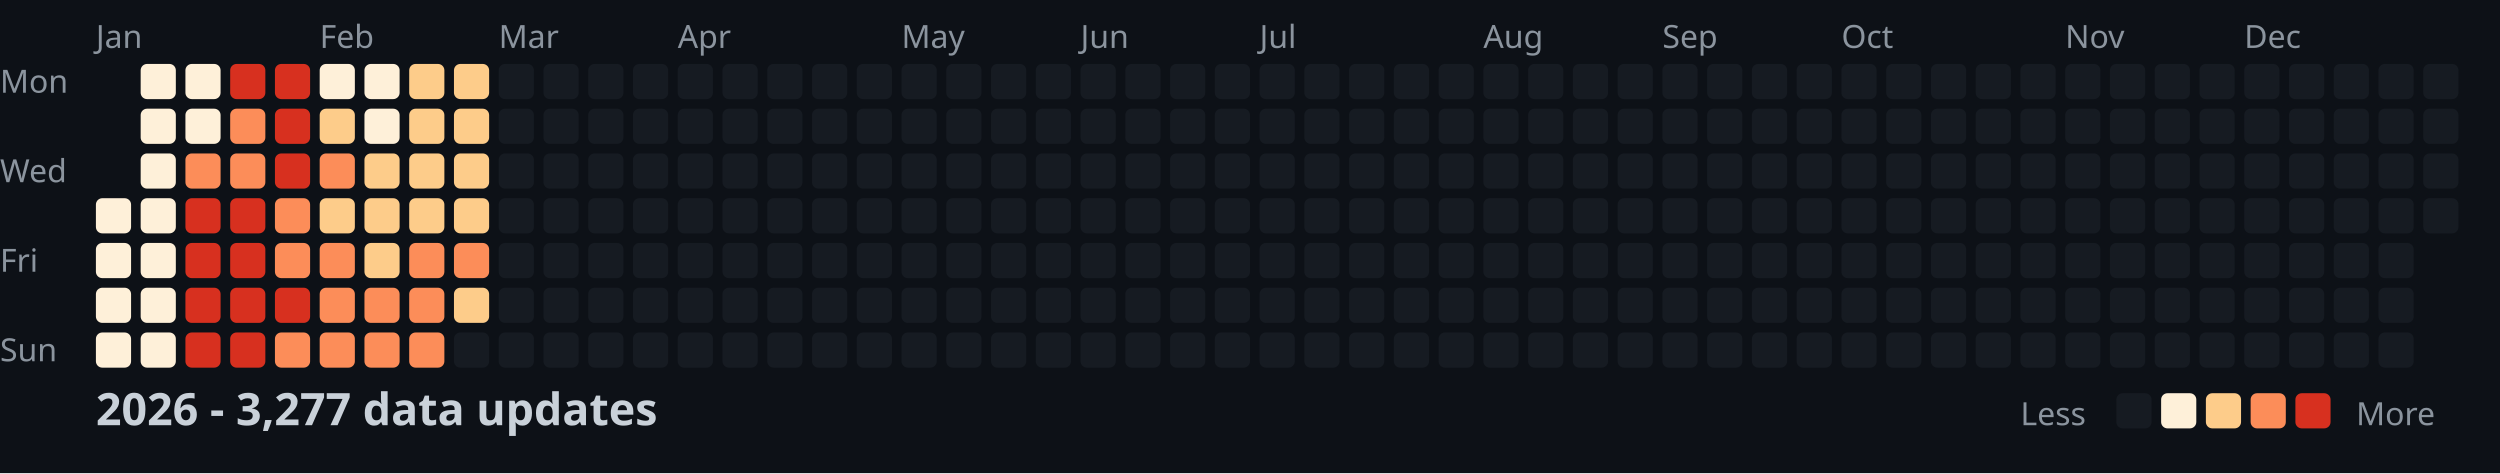
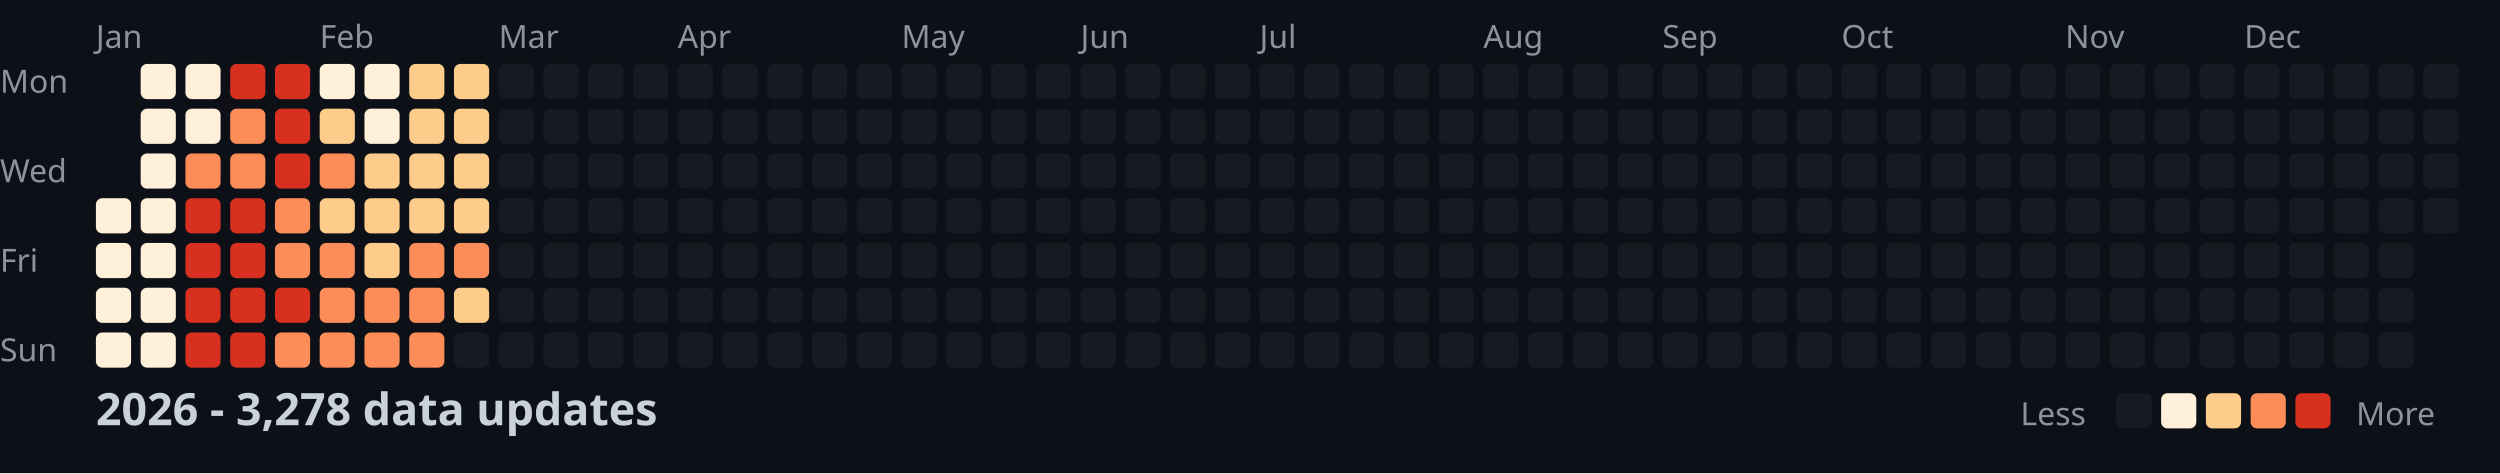
<svg xmlns="http://www.w3.org/2000/svg" width="782" height="148">
  <style>
    .month { font: 10px sans-serif; fill: #8b949e; }
    .day { font: 10px sans-serif; fill: #8b949e; }
    .title { font: bold 14px sans-serif; fill: #c9d1d9; }
    .legend { font: 10px sans-serif; fill: #8b949e; }
  </style>
  <rect width="100%" height="100%" fill="#0d1117" />
  <text x="0" y="29" class="day">Mon</text>
  <text x="0" y="57" class="day">Wed</text>
  <text x="0" y="85" class="day">Fri</text>
  <text x="0" y="113" class="day">Sun</text>
  <text x="30" y="15" class="month">Jan</text>
  <text x="100" y="15" class="month">Feb</text>
  <text x="156" y="15" class="month">Mar</text>
  <text x="212" y="15" class="month">Apr</text>
  <text x="282" y="15" class="month">May</text>
  <text x="338" y="15" class="month">Jun</text>
  <text x="394" y="15" class="month">Jul</text>
  <text x="464" y="15" class="month">Aug</text>
  <text x="520" y="15" class="month">Sep</text>
  <text x="576" y="15" class="month">Oct</text>
  <text x="646" y="15" class="month">Nov</text>
  <text x="702" y="15" class="month">Dec</text>
  <rect x="30" y="62" width="11" height="11" fill="#fef0d9" rx="2" />
  <rect x="30" y="76" width="11" height="11" fill="#fef0d9" rx="2" />
  <rect x="30" y="90" width="11" height="11" fill="#fef0d9" rx="2" />
  <rect x="30" y="104" width="11" height="11" fill="#fef0d9" rx="2" />
  <rect x="44" y="20" width="11" height="11" fill="#fef0d9" rx="2" />
  <rect x="44" y="34" width="11" height="11" fill="#fef0d9" rx="2" />
  <rect x="44" y="48" width="11" height="11" fill="#fef0d9" rx="2" />
  <rect x="44" y="62" width="11" height="11" fill="#fef0d9" rx="2" />
  <rect x="44" y="76" width="11" height="11" fill="#fef0d9" rx="2" />
  <rect x="44" y="90" width="11" height="11" fill="#fef0d9" rx="2" />
  <rect x="44" y="104" width="11" height="11" fill="#fef0d9" rx="2" />
  <rect x="58" y="20" width="11" height="11" fill="#fef0d9" rx="2" />
  <rect x="58" y="34" width="11" height="11" fill="#fef0d9" rx="2" />
  <rect x="58" y="48" width="11" height="11" fill="#fc8d59" rx="2" />
  <rect x="58" y="62" width="11" height="11" fill="#d7301f" rx="2" />
  <rect x="58" y="76" width="11" height="11" fill="#d7301f" rx="2" />
  <rect x="58" y="90" width="11" height="11" fill="#d7301f" rx="2" />
  <rect x="58" y="104" width="11" height="11" fill="#d7301f" rx="2" />
  <rect x="72" y="20" width="11" height="11" fill="#d7301f" rx="2" />
  <rect x="72" y="34" width="11" height="11" fill="#fc8d59" rx="2" />
  <rect x="72" y="48" width="11" height="11" fill="#fc8d59" rx="2" />
  <rect x="72" y="62" width="11" height="11" fill="#d7301f" rx="2" />
  <rect x="72" y="76" width="11" height="11" fill="#d7301f" rx="2" />
  <rect x="72" y="90" width="11" height="11" fill="#d7301f" rx="2" />
  <rect x="72" y="104" width="11" height="11" fill="#d7301f" rx="2" />
  <rect x="86" y="20" width="11" height="11" fill="#d7301f" rx="2" />
  <rect x="86" y="34" width="11" height="11" fill="#d7301f" rx="2" />
  <rect x="86" y="48" width="11" height="11" fill="#d7301f" rx="2" />
  <rect x="86" y="62" width="11" height="11" fill="#fc8d59" rx="2" />
  <rect x="86" y="76" width="11" height="11" fill="#fc8d59" rx="2" />
  <rect x="86" y="90" width="11" height="11" fill="#d7301f" rx="2" />
  <rect x="86" y="104" width="11" height="11" fill="#fc8d59" rx="2" />
  <rect x="100" y="20" width="11" height="11" fill="#fef0d9" rx="2" />
  <rect x="100" y="34" width="11" height="11" fill="#fdcc8a" rx="2" />
  <rect x="100" y="48" width="11" height="11" fill="#fc8d59" rx="2" />
  <rect x="100" y="62" width="11" height="11" fill="#fdcc8a" rx="2" />
  <rect x="100" y="76" width="11" height="11" fill="#fc8d59" rx="2" />
  <rect x="100" y="90" width="11" height="11" fill="#fc8d59" rx="2" />
  <rect x="100" y="104" width="11" height="11" fill="#fc8d59" rx="2" />
  <rect x="114" y="20" width="11" height="11" fill="#fef0d9" rx="2" />
  <rect x="114" y="34" width="11" height="11" fill="#fef0d9" rx="2" />
  <rect x="114" y="48" width="11" height="11" fill="#fdcc8a" rx="2" />
  <rect x="114" y="62" width="11" height="11" fill="#fdcc8a" rx="2" />
  <rect x="114" y="76" width="11" height="11" fill="#fdcc8a" rx="2" />
  <rect x="114" y="90" width="11" height="11" fill="#fc8d59" rx="2" />
  <rect x="114" y="104" width="11" height="11" fill="#fc8d59" rx="2" />
  <rect x="128" y="20" width="11" height="11" fill="#fdcc8a" rx="2" />
  <rect x="128" y="34" width="11" height="11" fill="#fdcc8a" rx="2" />
  <rect x="128" y="48" width="11" height="11" fill="#fdcc8a" rx="2" />
  <rect x="128" y="62" width="11" height="11" fill="#fdcc8a" rx="2" />
  <rect x="128" y="76" width="11" height="11" fill="#fc8d59" rx="2" />
  <rect x="128" y="90" width="11" height="11" fill="#fc8d59" rx="2" />
  <rect x="128" y="104" width="11" height="11" fill="#fc8d59" rx="2" />
  <rect x="142" y="20" width="11" height="11" fill="#fdcc8a" rx="2" />
  <rect x="142" y="34" width="11" height="11" fill="#fdcc8a" rx="2" />
  <rect x="142" y="48" width="11" height="11" fill="#fdcc8a" rx="2" />
  <rect x="142" y="62" width="11" height="11" fill="#fdcc8a" rx="2" />
  <rect x="142" y="76" width="11" height="11" fill="#fc8d59" rx="2" />
  <rect x="142" y="90" width="11" height="11" fill="#fdcc8a" rx="2" />
  <rect x="142" y="104" width="11" height="11" fill="#161b22" rx="2" />
  <rect x="156" y="20" width="11" height="11" fill="#161b22" rx="2" />
  <rect x="156" y="34" width="11" height="11" fill="#161b22" rx="2" />
  <rect x="156" y="48" width="11" height="11" fill="#161b22" rx="2" />
  <rect x="156" y="62" width="11" height="11" fill="#161b22" rx="2" />
  <rect x="156" y="76" width="11" height="11" fill="#161b22" rx="2" />
  <rect x="156" y="90" width="11" height="11" fill="#161b22" rx="2" />
  <rect x="156" y="104" width="11" height="11" fill="#161b22" rx="2" />
  <rect x="170" y="20" width="11" height="11" fill="#161b22" rx="2" />
  <rect x="170" y="34" width="11" height="11" fill="#161b22" rx="2" />
  <rect x="170" y="48" width="11" height="11" fill="#161b22" rx="2" />
  <rect x="170" y="62" width="11" height="11" fill="#161b22" rx="2" />
  <rect x="170" y="76" width="11" height="11" fill="#161b22" rx="2" />
  <rect x="170" y="90" width="11" height="11" fill="#161b22" rx="2" />
  <rect x="170" y="104" width="11" height="11" fill="#161b22" rx="2" />
  <rect x="184" y="20" width="11" height="11" fill="#161b22" rx="2" />
  <rect x="184" y="34" width="11" height="11" fill="#161b22" rx="2" />
  <rect x="184" y="48" width="11" height="11" fill="#161b22" rx="2" />
  <rect x="184" y="62" width="11" height="11" fill="#161b22" rx="2" />
  <rect x="184" y="76" width="11" height="11" fill="#161b22" rx="2" />
  <rect x="184" y="90" width="11" height="11" fill="#161b22" rx="2" />
  <rect x="184" y="104" width="11" height="11" fill="#161b22" rx="2" />
  <rect x="198" y="20" width="11" height="11" fill="#161b22" rx="2" />
  <rect x="198" y="34" width="11" height="11" fill="#161b22" rx="2" />
  <rect x="198" y="48" width="11" height="11" fill="#161b22" rx="2" />
  <rect x="198" y="62" width="11" height="11" fill="#161b22" rx="2" />
  <rect x="198" y="76" width="11" height="11" fill="#161b22" rx="2" />
  <rect x="198" y="90" width="11" height="11" fill="#161b22" rx="2" />
  <rect x="198" y="104" width="11" height="11" fill="#161b22" rx="2" />
  <rect x="212" y="20" width="11" height="11" fill="#161b22" rx="2" />
  <rect x="212" y="34" width="11" height="11" fill="#161b22" rx="2" />
  <rect x="212" y="48" width="11" height="11" fill="#161b22" rx="2" />
  <rect x="212" y="62" width="11" height="11" fill="#161b22" rx="2" />
  <rect x="212" y="76" width="11" height="11" fill="#161b22" rx="2" />
  <rect x="212" y="90" width="11" height="11" fill="#161b22" rx="2" />
  <rect x="212" y="104" width="11" height="11" fill="#161b22" rx="2" />
  <rect x="226" y="20" width="11" height="11" fill="#161b22" rx="2" />
  <rect x="226" y="34" width="11" height="11" fill="#161b22" rx="2" />
  <rect x="226" y="48" width="11" height="11" fill="#161b22" rx="2" />
  <rect x="226" y="62" width="11" height="11" fill="#161b22" rx="2" />
  <rect x="226" y="76" width="11" height="11" fill="#161b22" rx="2" />
  <rect x="226" y="90" width="11" height="11" fill="#161b22" rx="2" />
  <rect x="226" y="104" width="11" height="11" fill="#161b22" rx="2" />
  <rect x="240" y="20" width="11" height="11" fill="#161b22" rx="2" />
  <rect x="240" y="34" width="11" height="11" fill="#161b22" rx="2" />
  <rect x="240" y="48" width="11" height="11" fill="#161b22" rx="2" />
  <rect x="240" y="62" width="11" height="11" fill="#161b22" rx="2" />
  <rect x="240" y="76" width="11" height="11" fill="#161b22" rx="2" />
  <rect x="240" y="90" width="11" height="11" fill="#161b22" rx="2" />
  <rect x="240" y="104" width="11" height="11" fill="#161b22" rx="2" />
  <rect x="254" y="20" width="11" height="11" fill="#161b22" rx="2" />
  <rect x="254" y="34" width="11" height="11" fill="#161b22" rx="2" />
  <rect x="254" y="48" width="11" height="11" fill="#161b22" rx="2" />
  <rect x="254" y="62" width="11" height="11" fill="#161b22" rx="2" />
  <rect x="254" y="76" width="11" height="11" fill="#161b22" rx="2" />
  <rect x="254" y="90" width="11" height="11" fill="#161b22" rx="2" />
  <rect x="254" y="104" width="11" height="11" fill="#161b22" rx="2" />
  <rect x="268" y="20" width="11" height="11" fill="#161b22" rx="2" />
  <rect x="268" y="34" width="11" height="11" fill="#161b22" rx="2" />
  <rect x="268" y="48" width="11" height="11" fill="#161b22" rx="2" />
  <rect x="268" y="62" width="11" height="11" fill="#161b22" rx="2" />
  <rect x="268" y="76" width="11" height="11" fill="#161b22" rx="2" />
  <rect x="268" y="90" width="11" height="11" fill="#161b22" rx="2" />
  <rect x="268" y="104" width="11" height="11" fill="#161b22" rx="2" />
  <rect x="282" y="20" width="11" height="11" fill="#161b22" rx="2" />
  <rect x="282" y="34" width="11" height="11" fill="#161b22" rx="2" />
  <rect x="282" y="48" width="11" height="11" fill="#161b22" rx="2" />
  <rect x="282" y="62" width="11" height="11" fill="#161b22" rx="2" />
  <rect x="282" y="76" width="11" height="11" fill="#161b22" rx="2" />
  <rect x="282" y="90" width="11" height="11" fill="#161b22" rx="2" />
  <rect x="282" y="104" width="11" height="11" fill="#161b22" rx="2" />
  <rect x="296" y="20" width="11" height="11" fill="#161b22" rx="2" />
  <rect x="296" y="34" width="11" height="11" fill="#161b22" rx="2" />
  <rect x="296" y="48" width="11" height="11" fill="#161b22" rx="2" />
  <rect x="296" y="62" width="11" height="11" fill="#161b22" rx="2" />
  <rect x="296" y="76" width="11" height="11" fill="#161b22" rx="2" />
  <rect x="296" y="90" width="11" height="11" fill="#161b22" rx="2" />
  <rect x="296" y="104" width="11" height="11" fill="#161b22" rx="2" />
  <rect x="310" y="20" width="11" height="11" fill="#161b22" rx="2" />
  <rect x="310" y="34" width="11" height="11" fill="#161b22" rx="2" />
  <rect x="310" y="48" width="11" height="11" fill="#161b22" rx="2" />
  <rect x="310" y="62" width="11" height="11" fill="#161b22" rx="2" />
  <rect x="310" y="76" width="11" height="11" fill="#161b22" rx="2" />
  <rect x="310" y="90" width="11" height="11" fill="#161b22" rx="2" />
  <rect x="310" y="104" width="11" height="11" fill="#161b22" rx="2" />
  <rect x="324" y="20" width="11" height="11" fill="#161b22" rx="2" />
  <rect x="324" y="34" width="11" height="11" fill="#161b22" rx="2" />
  <rect x="324" y="48" width="11" height="11" fill="#161b22" rx="2" />
  <rect x="324" y="62" width="11" height="11" fill="#161b22" rx="2" />
  <rect x="324" y="76" width="11" height="11" fill="#161b22" rx="2" />
  <rect x="324" y="90" width="11" height="11" fill="#161b22" rx="2" />
  <rect x="324" y="104" width="11" height="11" fill="#161b22" rx="2" />
  <rect x="338" y="20" width="11" height="11" fill="#161b22" rx="2" />
  <rect x="338" y="34" width="11" height="11" fill="#161b22" rx="2" />
  <rect x="338" y="48" width="11" height="11" fill="#161b22" rx="2" />
  <rect x="338" y="62" width="11" height="11" fill="#161b22" rx="2" />
  <rect x="338" y="76" width="11" height="11" fill="#161b22" rx="2" />
  <rect x="338" y="90" width="11" height="11" fill="#161b22" rx="2" />
  <rect x="338" y="104" width="11" height="11" fill="#161b22" rx="2" />
  <rect x="352" y="20" width="11" height="11" fill="#161b22" rx="2" />
  <rect x="352" y="34" width="11" height="11" fill="#161b22" rx="2" />
  <rect x="352" y="48" width="11" height="11" fill="#161b22" rx="2" />
  <rect x="352" y="62" width="11" height="11" fill="#161b22" rx="2" />
  <rect x="352" y="76" width="11" height="11" fill="#161b22" rx="2" />
  <rect x="352" y="90" width="11" height="11" fill="#161b22" rx="2" />
  <rect x="352" y="104" width="11" height="11" fill="#161b22" rx="2" />
  <rect x="366" y="20" width="11" height="11" fill="#161b22" rx="2" />
  <rect x="366" y="34" width="11" height="11" fill="#161b22" rx="2" />
  <rect x="366" y="48" width="11" height="11" fill="#161b22" rx="2" />
  <rect x="366" y="62" width="11" height="11" fill="#161b22" rx="2" />
  <rect x="366" y="76" width="11" height="11" fill="#161b22" rx="2" />
  <rect x="366" y="90" width="11" height="11" fill="#161b22" rx="2" />
  <rect x="366" y="104" width="11" height="11" fill="#161b22" rx="2" />
  <rect x="380" y="20" width="11" height="11" fill="#161b22" rx="2" />
  <rect x="380" y="34" width="11" height="11" fill="#161b22" rx="2" />
  <rect x="380" y="48" width="11" height="11" fill="#161b22" rx="2" />
  <rect x="380" y="62" width="11" height="11" fill="#161b22" rx="2" />
  <rect x="380" y="76" width="11" height="11" fill="#161b22" rx="2" />
  <rect x="380" y="90" width="11" height="11" fill="#161b22" rx="2" />
  <rect x="380" y="104" width="11" height="11" fill="#161b22" rx="2" />
  <rect x="394" y="20" width="11" height="11" fill="#161b22" rx="2" />
  <rect x="394" y="34" width="11" height="11" fill="#161b22" rx="2" />
  <rect x="394" y="48" width="11" height="11" fill="#161b22" rx="2" />
  <rect x="394" y="62" width="11" height="11" fill="#161b22" rx="2" />
  <rect x="394" y="76" width="11" height="11" fill="#161b22" rx="2" />
  <rect x="394" y="90" width="11" height="11" fill="#161b22" rx="2" />
  <rect x="394" y="104" width="11" height="11" fill="#161b22" rx="2" />
  <rect x="408" y="20" width="11" height="11" fill="#161b22" rx="2" />
  <rect x="408" y="34" width="11" height="11" fill="#161b22" rx="2" />
  <rect x="408" y="48" width="11" height="11" fill="#161b22" rx="2" />
  <rect x="408" y="62" width="11" height="11" fill="#161b22" rx="2" />
  <rect x="408" y="76" width="11" height="11" fill="#161b22" rx="2" />
  <rect x="408" y="90" width="11" height="11" fill="#161b22" rx="2" />
  <rect x="408" y="104" width="11" height="11" fill="#161b22" rx="2" />
  <rect x="422" y="20" width="11" height="11" fill="#161b22" rx="2" />
  <rect x="422" y="34" width="11" height="11" fill="#161b22" rx="2" />
  <rect x="422" y="48" width="11" height="11" fill="#161b22" rx="2" />
  <rect x="422" y="62" width="11" height="11" fill="#161b22" rx="2" />
  <rect x="422" y="76" width="11" height="11" fill="#161b22" rx="2" />
  <rect x="422" y="90" width="11" height="11" fill="#161b22" rx="2" />
  <rect x="422" y="104" width="11" height="11" fill="#161b22" rx="2" />
  <rect x="436" y="20" width="11" height="11" fill="#161b22" rx="2" />
  <rect x="436" y="34" width="11" height="11" fill="#161b22" rx="2" />
  <rect x="436" y="48" width="11" height="11" fill="#161b22" rx="2" />
  <rect x="436" y="62" width="11" height="11" fill="#161b22" rx="2" />
  <rect x="436" y="76" width="11" height="11" fill="#161b22" rx="2" />
  <rect x="436" y="90" width="11" height="11" fill="#161b22" rx="2" />
  <rect x="436" y="104" width="11" height="11" fill="#161b22" rx="2" />
  <rect x="450" y="20" width="11" height="11" fill="#161b22" rx="2" />
  <rect x="450" y="34" width="11" height="11" fill="#161b22" rx="2" />
  <rect x="450" y="48" width="11" height="11" fill="#161b22" rx="2" />
  <rect x="450" y="62" width="11" height="11" fill="#161b22" rx="2" />
  <rect x="450" y="76" width="11" height="11" fill="#161b22" rx="2" />
  <rect x="450" y="90" width="11" height="11" fill="#161b22" rx="2" />
  <rect x="450" y="104" width="11" height="11" fill="#161b22" rx="2" />
  <rect x="464" y="20" width="11" height="11" fill="#161b22" rx="2" />
  <rect x="464" y="34" width="11" height="11" fill="#161b22" rx="2" />
  <rect x="464" y="48" width="11" height="11" fill="#161b22" rx="2" />
  <rect x="464" y="62" width="11" height="11" fill="#161b22" rx="2" />
  <rect x="464" y="76" width="11" height="11" fill="#161b22" rx="2" />
  <rect x="464" y="90" width="11" height="11" fill="#161b22" rx="2" />
  <rect x="464" y="104" width="11" height="11" fill="#161b22" rx="2" />
  <rect x="478" y="20" width="11" height="11" fill="#161b22" rx="2" />
  <rect x="478" y="34" width="11" height="11" fill="#161b22" rx="2" />
  <rect x="478" y="48" width="11" height="11" fill="#161b22" rx="2" />
  <rect x="478" y="62" width="11" height="11" fill="#161b22" rx="2" />
  <rect x="478" y="76" width="11" height="11" fill="#161b22" rx="2" />
  <rect x="478" y="90" width="11" height="11" fill="#161b22" rx="2" />
  <rect x="478" y="104" width="11" height="11" fill="#161b22" rx="2" />
  <rect x="492" y="20" width="11" height="11" fill="#161b22" rx="2" />
  <rect x="492" y="34" width="11" height="11" fill="#161b22" rx="2" />
  <rect x="492" y="48" width="11" height="11" fill="#161b22" rx="2" />
  <rect x="492" y="62" width="11" height="11" fill="#161b22" rx="2" />
  <rect x="492" y="76" width="11" height="11" fill="#161b22" rx="2" />
  <rect x="492" y="90" width="11" height="11" fill="#161b22" rx="2" />
  <rect x="492" y="104" width="11" height="11" fill="#161b22" rx="2" />
  <rect x="506" y="20" width="11" height="11" fill="#161b22" rx="2" />
  <rect x="506" y="34" width="11" height="11" fill="#161b22" rx="2" />
  <rect x="506" y="48" width="11" height="11" fill="#161b22" rx="2" />
  <rect x="506" y="62" width="11" height="11" fill="#161b22" rx="2" />
  <rect x="506" y="76" width="11" height="11" fill="#161b22" rx="2" />
  <rect x="506" y="90" width="11" height="11" fill="#161b22" rx="2" />
  <rect x="506" y="104" width="11" height="11" fill="#161b22" rx="2" />
  <rect x="520" y="20" width="11" height="11" fill="#161b22" rx="2" />
  <rect x="520" y="34" width="11" height="11" fill="#161b22" rx="2" />
  <rect x="520" y="48" width="11" height="11" fill="#161b22" rx="2" />
  <rect x="520" y="62" width="11" height="11" fill="#161b22" rx="2" />
  <rect x="520" y="76" width="11" height="11" fill="#161b22" rx="2" />
  <rect x="520" y="90" width="11" height="11" fill="#161b22" rx="2" />
  <rect x="520" y="104" width="11" height="11" fill="#161b22" rx="2" />
  <rect x="534" y="20" width="11" height="11" fill="#161b22" rx="2" />
  <rect x="534" y="34" width="11" height="11" fill="#161b22" rx="2" />
  <rect x="534" y="48" width="11" height="11" fill="#161b22" rx="2" />
  <rect x="534" y="62" width="11" height="11" fill="#161b22" rx="2" />
  <rect x="534" y="76" width="11" height="11" fill="#161b22" rx="2" />
  <rect x="534" y="90" width="11" height="11" fill="#161b22" rx="2" />
  <rect x="534" y="104" width="11" height="11" fill="#161b22" rx="2" />
  <rect x="548" y="20" width="11" height="11" fill="#161b22" rx="2" />
  <rect x="548" y="34" width="11" height="11" fill="#161b22" rx="2" />
  <rect x="548" y="48" width="11" height="11" fill="#161b22" rx="2" />
  <rect x="548" y="62" width="11" height="11" fill="#161b22" rx="2" />
  <rect x="548" y="76" width="11" height="11" fill="#161b22" rx="2" />
  <rect x="548" y="90" width="11" height="11" fill="#161b22" rx="2" />
  <rect x="548" y="104" width="11" height="11" fill="#161b22" rx="2" />
  <rect x="562" y="20" width="11" height="11" fill="#161b22" rx="2" />
  <rect x="562" y="34" width="11" height="11" fill="#161b22" rx="2" />
  <rect x="562" y="48" width="11" height="11" fill="#161b22" rx="2" />
  <rect x="562" y="62" width="11" height="11" fill="#161b22" rx="2" />
  <rect x="562" y="76" width="11" height="11" fill="#161b22" rx="2" />
  <rect x="562" y="90" width="11" height="11" fill="#161b22" rx="2" />
  <rect x="562" y="104" width="11" height="11" fill="#161b22" rx="2" />
  <rect x="576" y="20" width="11" height="11" fill="#161b22" rx="2" />
  <rect x="576" y="34" width="11" height="11" fill="#161b22" rx="2" />
  <rect x="576" y="48" width="11" height="11" fill="#161b22" rx="2" />
  <rect x="576" y="62" width="11" height="11" fill="#161b22" rx="2" />
  <rect x="576" y="76" width="11" height="11" fill="#161b22" rx="2" />
  <rect x="576" y="90" width="11" height="11" fill="#161b22" rx="2" />
  <rect x="576" y="104" width="11" height="11" fill="#161b22" rx="2" />
  <rect x="590" y="20" width="11" height="11" fill="#161b22" rx="2" />
  <rect x="590" y="34" width="11" height="11" fill="#161b22" rx="2" />
  <rect x="590" y="48" width="11" height="11" fill="#161b22" rx="2" />
  <rect x="590" y="62" width="11" height="11" fill="#161b22" rx="2" />
  <rect x="590" y="76" width="11" height="11" fill="#161b22" rx="2" />
  <rect x="590" y="90" width="11" height="11" fill="#161b22" rx="2" />
  <rect x="590" y="104" width="11" height="11" fill="#161b22" rx="2" />
  <rect x="604" y="20" width="11" height="11" fill="#161b22" rx="2" />
  <rect x="604" y="34" width="11" height="11" fill="#161b22" rx="2" />
  <rect x="604" y="48" width="11" height="11" fill="#161b22" rx="2" />
  <rect x="604" y="62" width="11" height="11" fill="#161b22" rx="2" />
  <rect x="604" y="76" width="11" height="11" fill="#161b22" rx="2" />
  <rect x="604" y="90" width="11" height="11" fill="#161b22" rx="2" />
  <rect x="604" y="104" width="11" height="11" fill="#161b22" rx="2" />
  <rect x="618" y="20" width="11" height="11" fill="#161b22" rx="2" />
  <rect x="618" y="34" width="11" height="11" fill="#161b22" rx="2" />
  <rect x="618" y="48" width="11" height="11" fill="#161b22" rx="2" />
  <rect x="618" y="62" width="11" height="11" fill="#161b22" rx="2" />
  <rect x="618" y="76" width="11" height="11" fill="#161b22" rx="2" />
  <rect x="618" y="90" width="11" height="11" fill="#161b22" rx="2" />
  <rect x="618" y="104" width="11" height="11" fill="#161b22" rx="2" />
  <rect x="632" y="20" width="11" height="11" fill="#161b22" rx="2" />
  <rect x="632" y="34" width="11" height="11" fill="#161b22" rx="2" />
  <rect x="632" y="48" width="11" height="11" fill="#161b22" rx="2" />
  <rect x="632" y="62" width="11" height="11" fill="#161b22" rx="2" />
  <rect x="632" y="76" width="11" height="11" fill="#161b22" rx="2" />
  <rect x="632" y="90" width="11" height="11" fill="#161b22" rx="2" />
  <rect x="632" y="104" width="11" height="11" fill="#161b22" rx="2" />
  <rect x="646" y="20" width="11" height="11" fill="#161b22" rx="2" />
  <rect x="646" y="34" width="11" height="11" fill="#161b22" rx="2" />
  <rect x="646" y="48" width="11" height="11" fill="#161b22" rx="2" />
  <rect x="646" y="62" width="11" height="11" fill="#161b22" rx="2" />
  <rect x="646" y="76" width="11" height="11" fill="#161b22" rx="2" />
  <rect x="646" y="90" width="11" height="11" fill="#161b22" rx="2" />
  <rect x="646" y="104" width="11" height="11" fill="#161b22" rx="2" />
  <rect x="660" y="20" width="11" height="11" fill="#161b22" rx="2" />
  <rect x="660" y="34" width="11" height="11" fill="#161b22" rx="2" />
  <rect x="660" y="48" width="11" height="11" fill="#161b22" rx="2" />
  <rect x="660" y="62" width="11" height="11" fill="#161b22" rx="2" />
  <rect x="660" y="76" width="11" height="11" fill="#161b22" rx="2" />
  <rect x="660" y="90" width="11" height="11" fill="#161b22" rx="2" />
  <rect x="660" y="104" width="11" height="11" fill="#161b22" rx="2" />
  <rect x="674" y="20" width="11" height="11" fill="#161b22" rx="2" />
  <rect x="674" y="34" width="11" height="11" fill="#161b22" rx="2" />
  <rect x="674" y="48" width="11" height="11" fill="#161b22" rx="2" />
  <rect x="674" y="62" width="11" height="11" fill="#161b22" rx="2" />
  <rect x="674" y="76" width="11" height="11" fill="#161b22" rx="2" />
  <rect x="674" y="90" width="11" height="11" fill="#161b22" rx="2" />
  <rect x="674" y="104" width="11" height="11" fill="#161b22" rx="2" />
  <rect x="688" y="20" width="11" height="11" fill="#161b22" rx="2" />
  <rect x="688" y="34" width="11" height="11" fill="#161b22" rx="2" />
  <rect x="688" y="48" width="11" height="11" fill="#161b22" rx="2" />
  <rect x="688" y="62" width="11" height="11" fill="#161b22" rx="2" />
  <rect x="688" y="76" width="11" height="11" fill="#161b22" rx="2" />
  <rect x="688" y="90" width="11" height="11" fill="#161b22" rx="2" />
  <rect x="688" y="104" width="11" height="11" fill="#161b22" rx="2" />
  <rect x="702" y="20" width="11" height="11" fill="#161b22" rx="2" />
  <rect x="702" y="34" width="11" height="11" fill="#161b22" rx="2" />
  <rect x="702" y="48" width="11" height="11" fill="#161b22" rx="2" />
  <rect x="702" y="62" width="11" height="11" fill="#161b22" rx="2" />
  <rect x="702" y="76" width="11" height="11" fill="#161b22" rx="2" />
  <rect x="702" y="90" width="11" height="11" fill="#161b22" rx="2" />
  <rect x="702" y="104" width="11" height="11" fill="#161b22" rx="2" />
  <rect x="716" y="20" width="11" height="11" fill="#161b22" rx="2" />
  <rect x="716" y="34" width="11" height="11" fill="#161b22" rx="2" />
  <rect x="716" y="48" width="11" height="11" fill="#161b22" rx="2" />
  <rect x="716" y="62" width="11" height="11" fill="#161b22" rx="2" />
  <rect x="716" y="76" width="11" height="11" fill="#161b22" rx="2" />
  <rect x="716" y="90" width="11" height="11" fill="#161b22" rx="2" />
  <rect x="716" y="104" width="11" height="11" fill="#161b22" rx="2" />
  <rect x="730" y="20" width="11" height="11" fill="#161b22" rx="2" />
  <rect x="730" y="34" width="11" height="11" fill="#161b22" rx="2" />
  <rect x="730" y="48" width="11" height="11" fill="#161b22" rx="2" />
  <rect x="730" y="62" width="11" height="11" fill="#161b22" rx="2" />
  <rect x="730" y="76" width="11" height="11" fill="#161b22" rx="2" />
  <rect x="730" y="90" width="11" height="11" fill="#161b22" rx="2" />
  <rect x="730" y="104" width="11" height="11" fill="#161b22" rx="2" />
  <rect x="744" y="20" width="11" height="11" fill="#161b22" rx="2" />
  <rect x="744" y="34" width="11" height="11" fill="#161b22" rx="2" />
  <rect x="744" y="48" width="11" height="11" fill="#161b22" rx="2" />
  <rect x="744" y="62" width="11" height="11" fill="#161b22" rx="2" />
  <rect x="744" y="76" width="11" height="11" fill="#161b22" rx="2" />
  <rect x="744" y="90" width="11" height="11" fill="#161b22" rx="2" />
  <rect x="744" y="104" width="11" height="11" fill="#161b22" rx="2" />
  <rect x="758" y="20" width="11" height="11" fill="#161b22" rx="2" />
  <rect x="758" y="34" width="11" height="11" fill="#161b22" rx="2" />
  <rect x="758" y="48" width="11" height="11" fill="#161b22" rx="2" />
  <rect x="758" y="62" width="11" height="11" fill="#161b22" rx="2" />
-   <text x="30" y="133" class="title">2026 - 3,277 data updates</text>
+   <text x="30" y="133" class="title">2026 - 3,278 data updates</text>
  <text x="632" y="133" class="legend">Less</text>
  <rect x="662" y="123" width="11" height="11" fill="#161b22" rx="2" />
  <rect x="676" y="123" width="11" height="11" fill="#fef0d9" rx="2" />
  <rect x="690" y="123" width="11" height="11" fill="#fdcc8a" rx="2" />
  <rect x="704" y="123" width="11" height="11" fill="#fc8d59" rx="2" />
  <rect x="718" y="123" width="11" height="11" fill="#d7301f" rx="2" />
  <text x="737" y="133" class="legend">More</text>
</svg>
